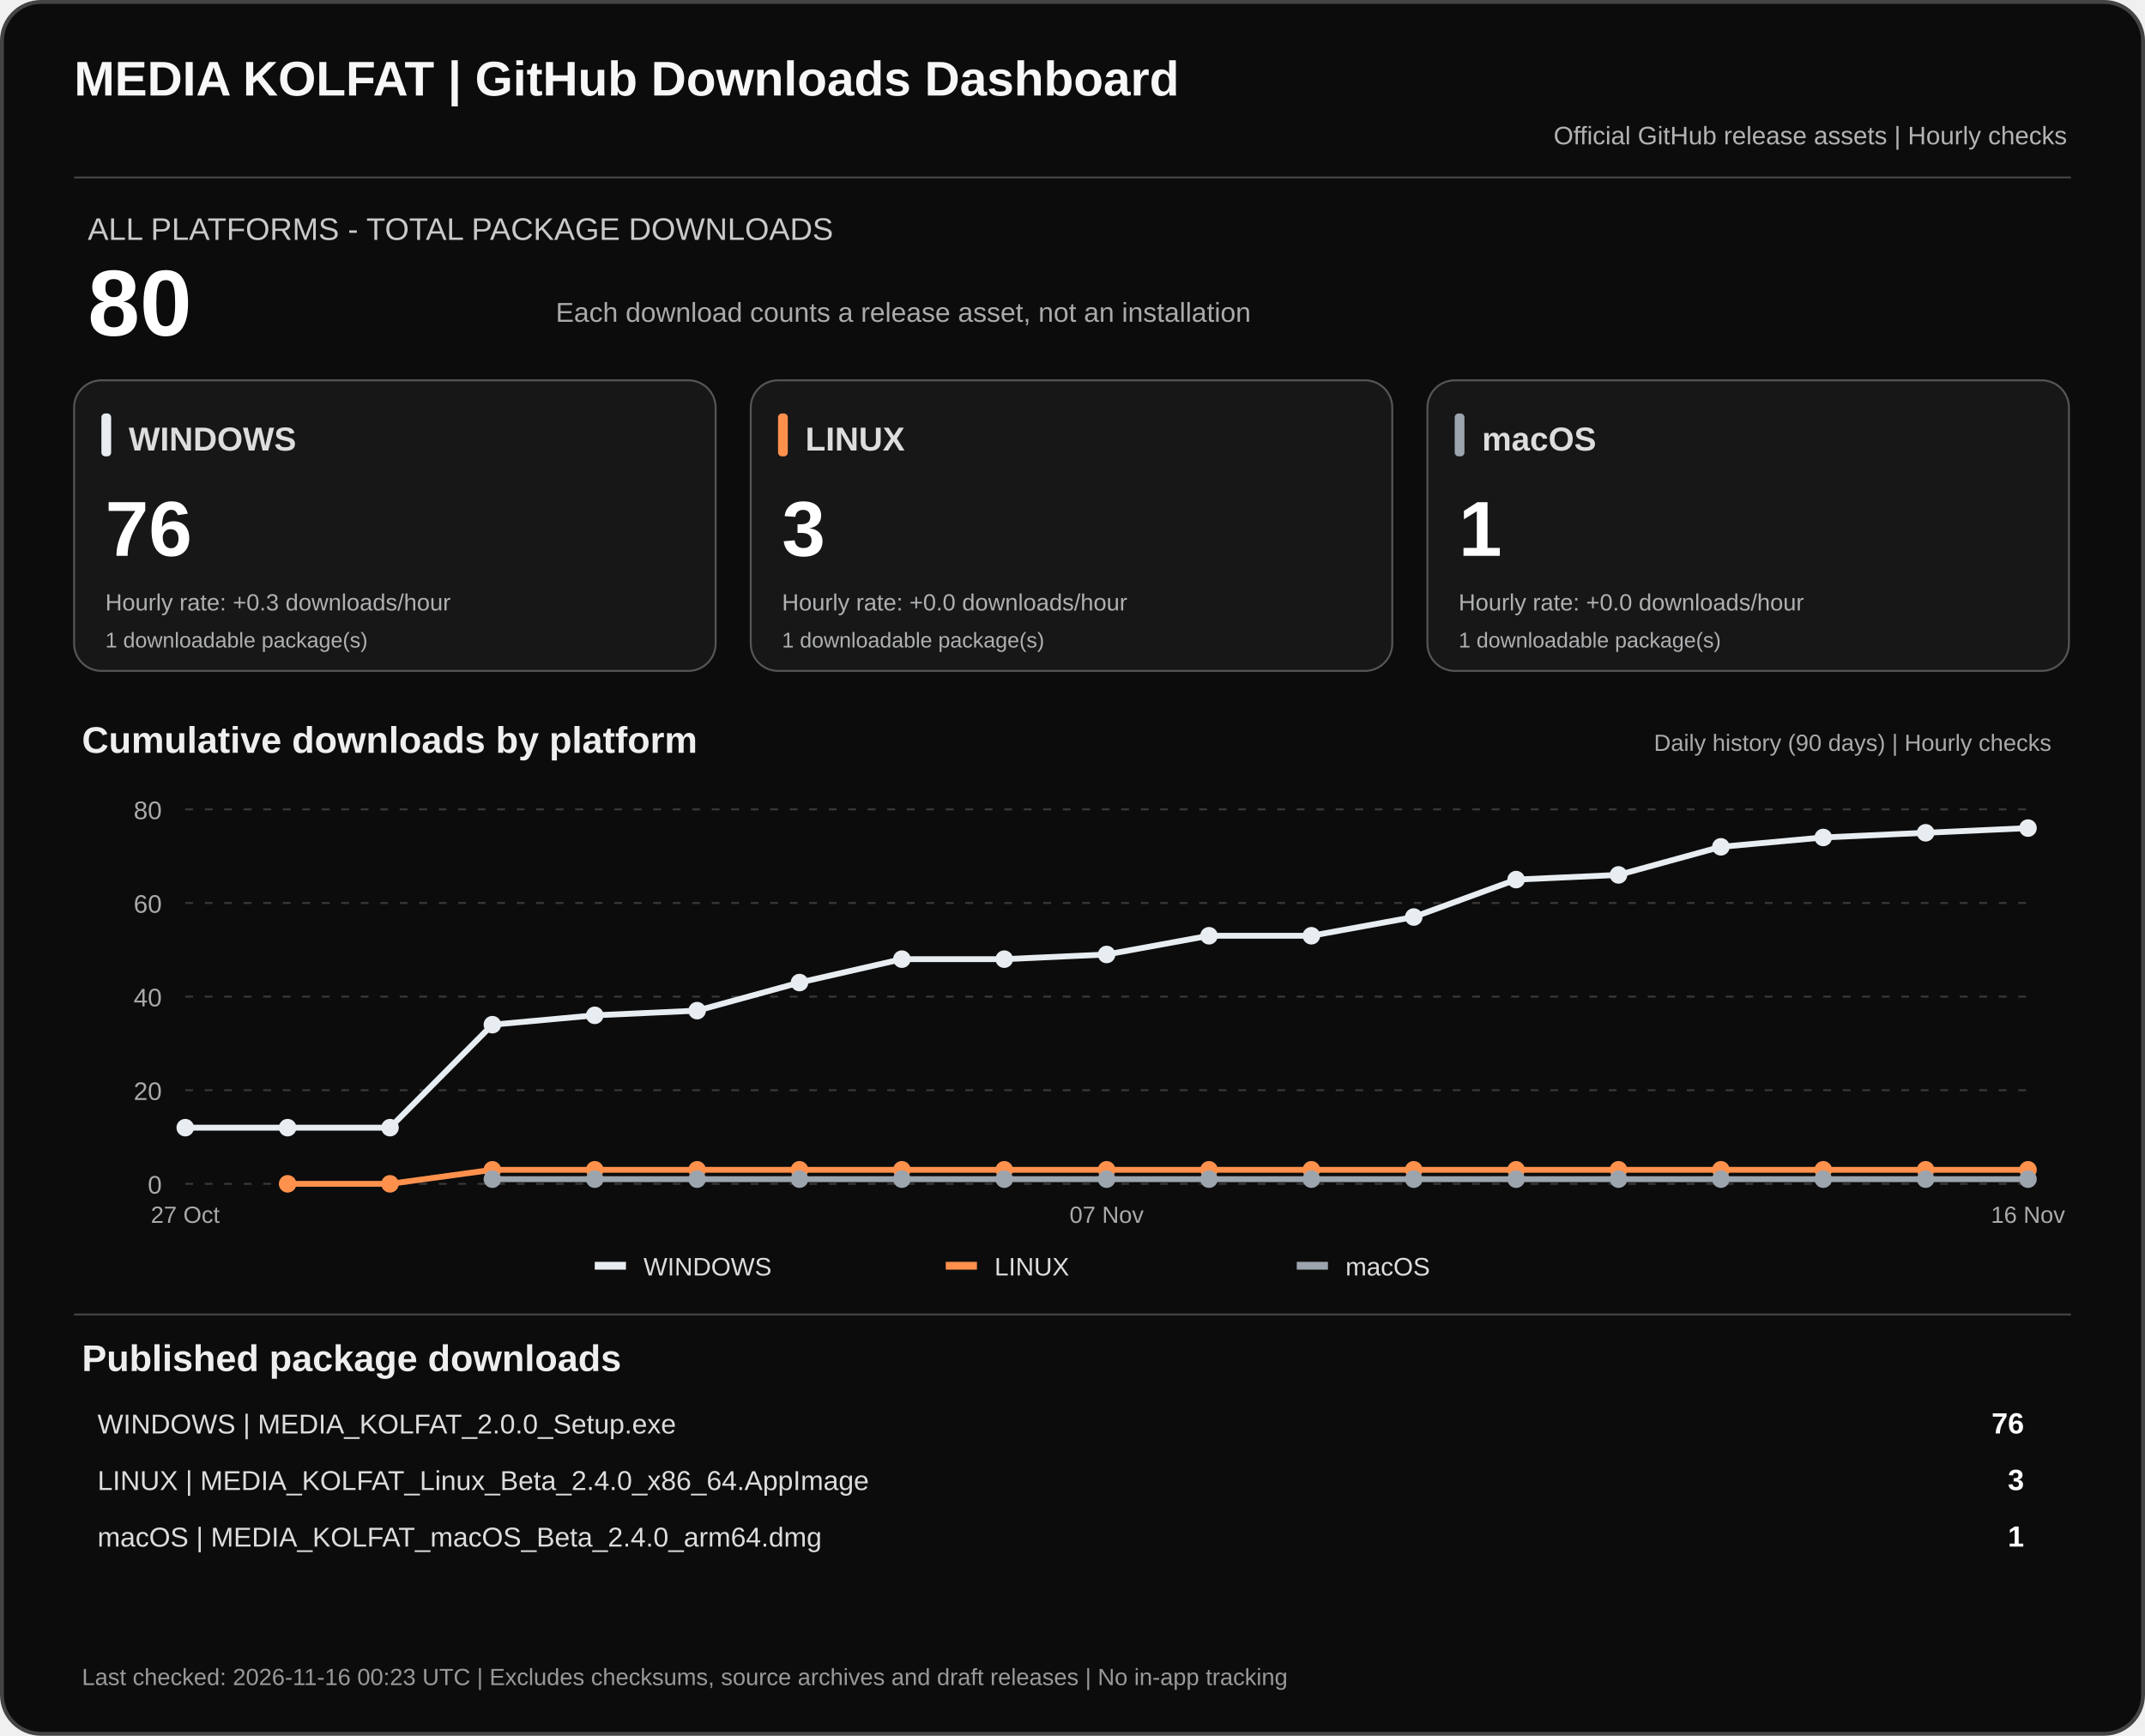
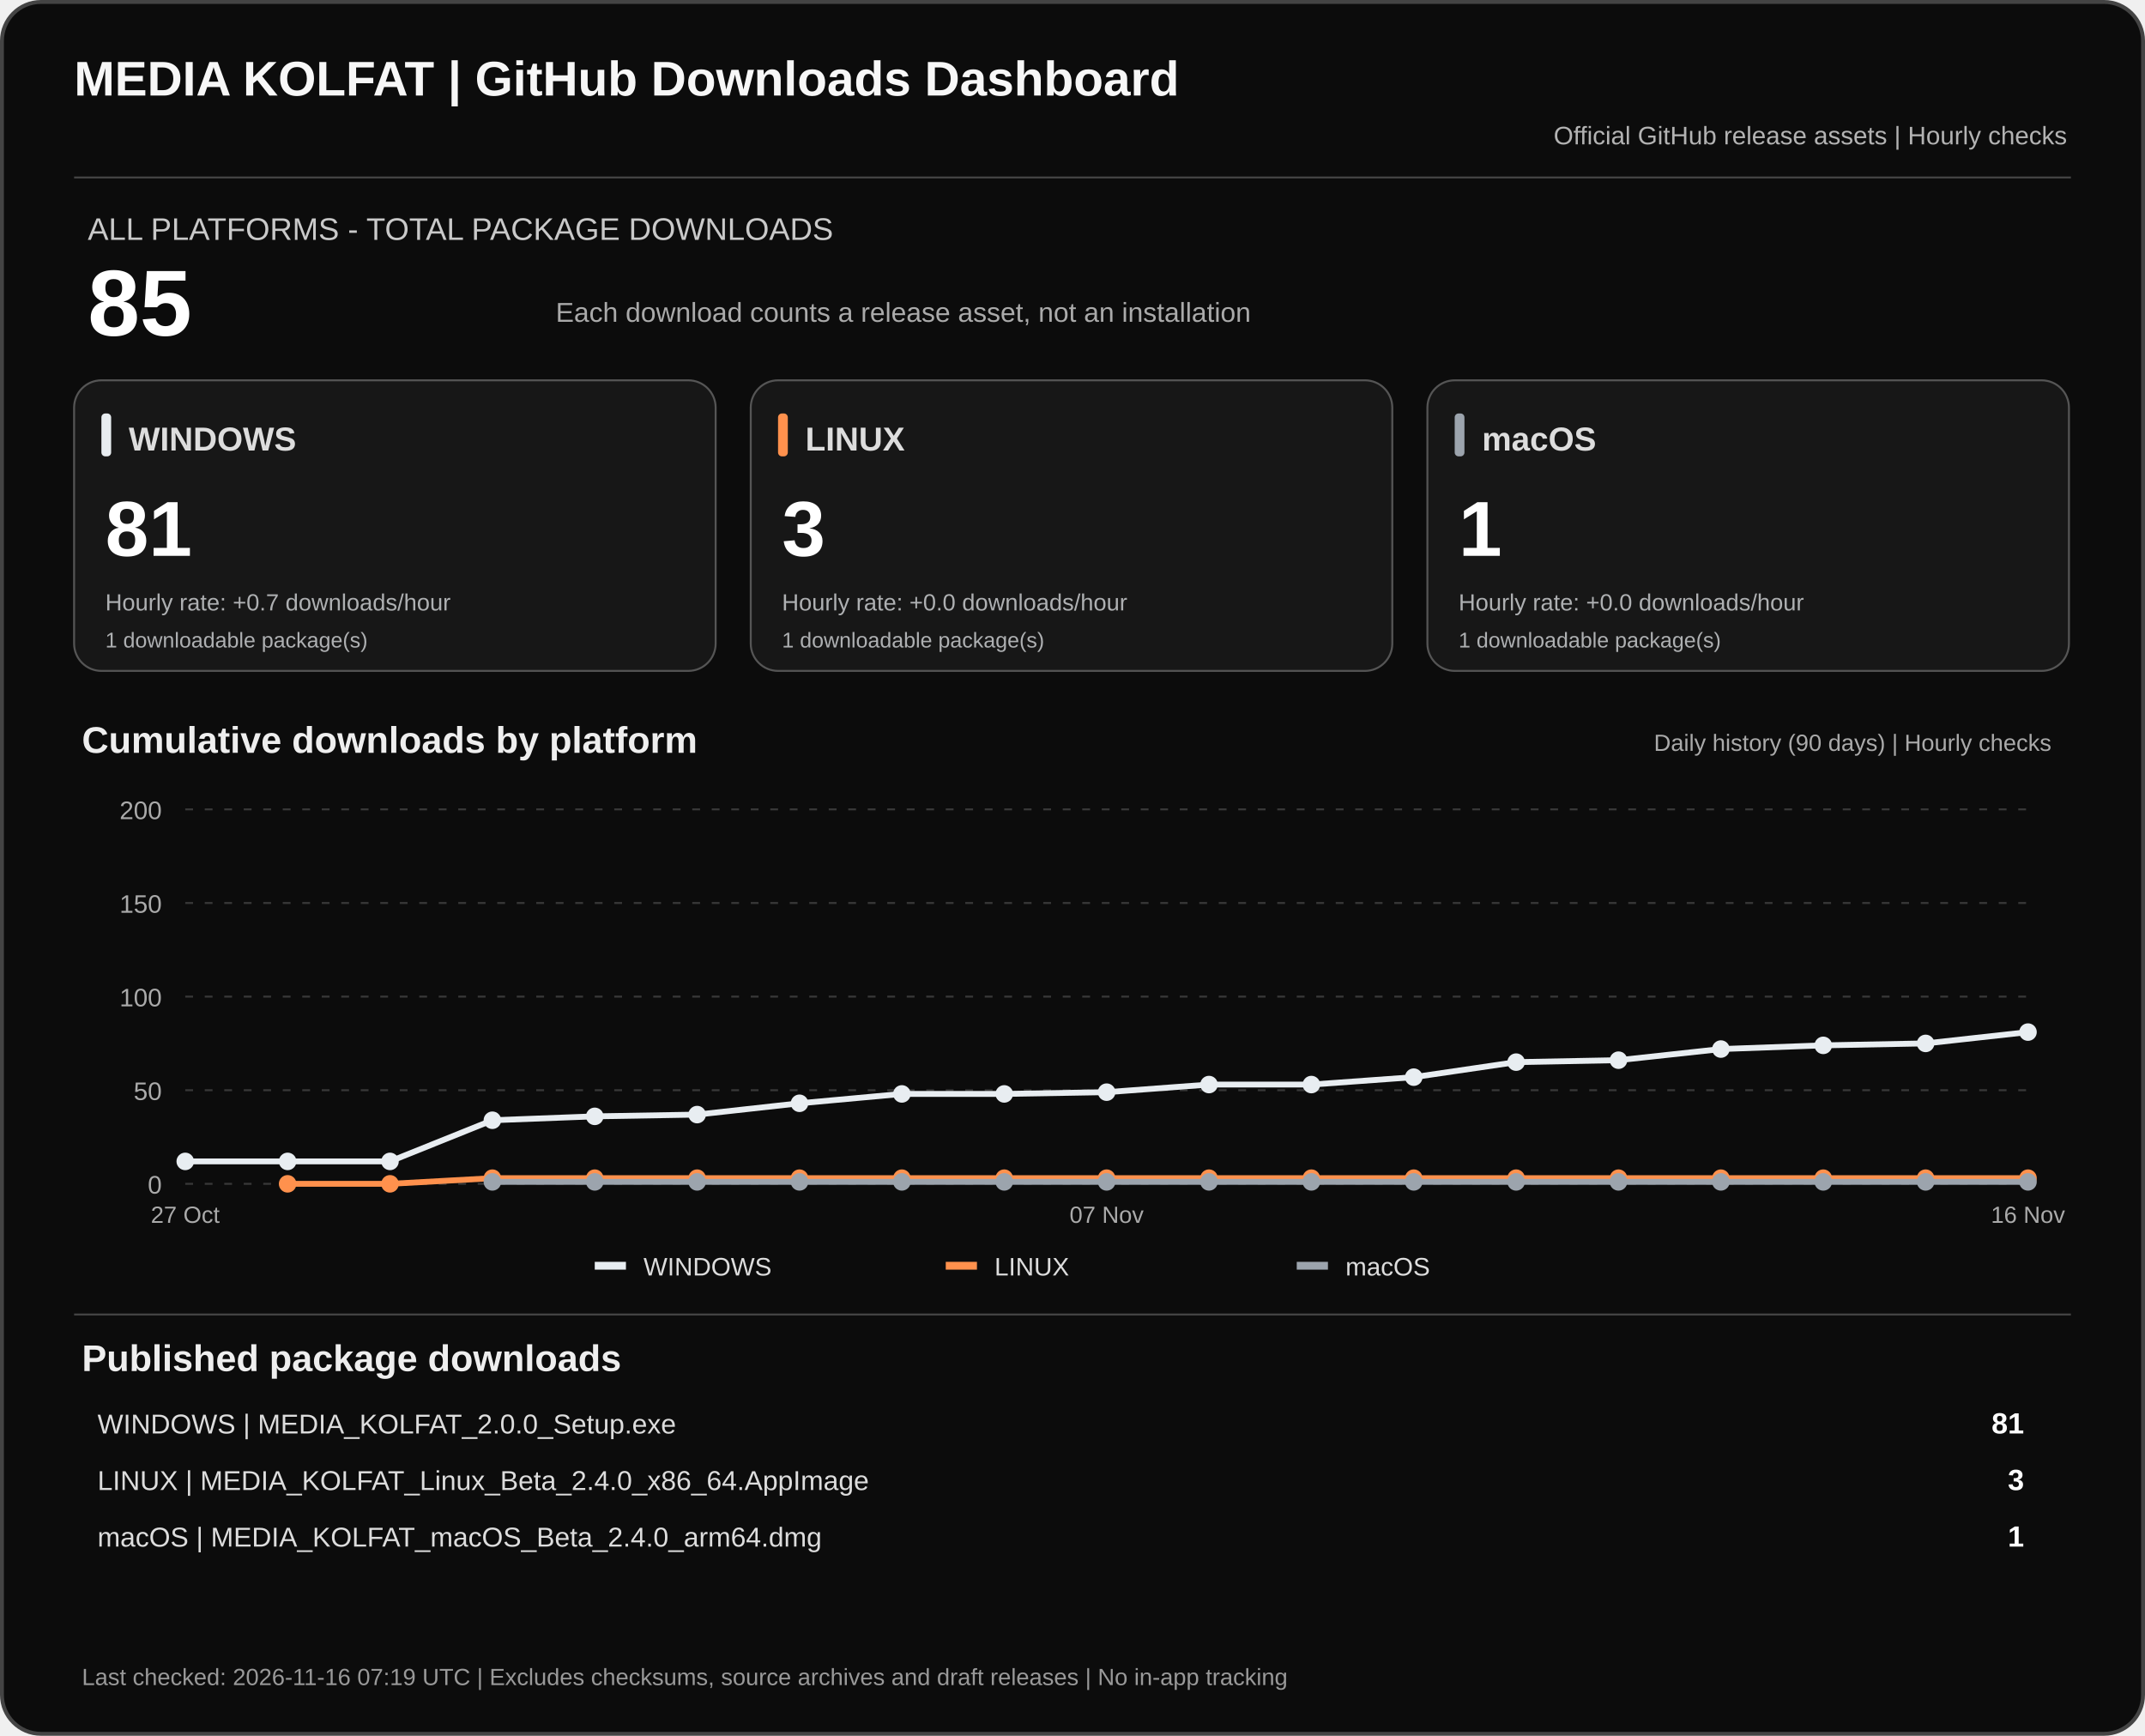
<svg xmlns="http://www.w3.org/2000/svg" width="1100" height="890" viewBox="0 0 1100 890" role="img" aria-labelledby="dashTitle dashDesc">
  <rect x="1" y="1" width="1098" height="888" rx="20" fill="#0c0c0c" stroke="#444" stroke-width="2" />
  <text x="38" y="49" fill="#f7f7f7" font-family="Arial,sans-serif" font-size="25" font-weight="700">MEDIA KOLFAT | GitHub Downloads Dashboard</text>
  <text x="1060" y="74" fill="#b3b3b3" text-anchor="end" font-family="Arial,sans-serif" font-size="13">Official GitHub release assets | Hourly checks</text>
  <path d="M38 91H1062" stroke="#444" />
  <text x="45" y="123" fill="#c9c9c9" font-family="Arial,sans-serif" font-size="16">ALL PLATFORMS - TOTAL PACKAGE DOWNLOADS</text>
-   <text x="45" y="172" fill="#fff" font-family="Arial,sans-serif" font-size="48" font-weight="700">80</text>
+   <text x="45" y="172" fill="#fff" font-family="Arial,sans-serif" font-size="48" font-weight="700">85</text>
  <text x="285" y="165" fill="#aaa" font-family="Arial,sans-serif" font-size="14">Each download counts a release asset, not an installation</text>
  <rect x="38" y="195" width="329" height="149" rx="14" fill="#171717" stroke="#555" />
  <rect x="52" y="212" width="5" height="22" rx="2" fill="#e8edf1" />
  <text x="66" y="231" fill="#ddd" font-family="Arial,sans-serif" font-size="17" font-weight="700">WINDOWS</text>
-   <text x="54" y="285" fill="#fff" font-family="Arial,sans-serif" font-size="40" font-weight="700">76</text>
-   <text x="54" y="313" fill="#aeb0b2" font-family="Arial,sans-serif" font-size="12">Hourly rate: +0.3 downloads/hour</text>
+   <text x="54" y="285" fill="#fff" font-family="Arial,sans-serif" font-size="40" font-weight="700">81</text>
+   <text x="54" y="313" fill="#aeb0b2" font-family="Arial,sans-serif" font-size="12">Hourly rate: +0.7 downloads/hour</text>
  <text x="54" y="332" fill="#aeb0b2" font-family="Arial,sans-serif" font-size="11">1 downloadable package(s)</text>
  <rect x="385" y="195" width="329" height="149" rx="14" fill="#171717" stroke="#555" />
  <rect x="399" y="212" width="5" height="22" rx="2" fill="#ff914d" />
  <text x="413" y="231" fill="#ddd" font-family="Arial,sans-serif" font-size="17" font-weight="700">LINUX</text>
  <text x="401" y="285" fill="#fff" font-family="Arial,sans-serif" font-size="40" font-weight="700">3</text>
  <text x="401" y="313" fill="#aeb0b2" font-family="Arial,sans-serif" font-size="12">Hourly rate: +0.0 downloads/hour</text>
  <text x="401" y="332" fill="#aeb0b2" font-family="Arial,sans-serif" font-size="11">1 downloadable package(s)</text>
  <rect x="732" y="195" width="329" height="149" rx="14" fill="#171717" stroke="#555" />
  <rect x="746" y="212" width="5" height="22" rx="2" fill="#9ca4ad" />
  <text x="760" y="231" fill="#ddd" font-family="Arial,sans-serif" font-size="17" font-weight="700">macOS</text>
  <text x="748" y="285" fill="#fff" font-family="Arial,sans-serif" font-size="40" font-weight="700">1</text>
  <text x="748" y="313" fill="#aeb0b2" font-family="Arial,sans-serif" font-size="12">Hourly rate: +0.0 downloads/hour</text>
  <text x="748" y="332" fill="#aeb0b2" font-family="Arial,sans-serif" font-size="11">1 downloadable package(s)</text>
  <text x="42" y="386" fill="#eee" font-family="Arial,sans-serif" font-size="19" font-weight="700">Cumulative downloads by platform</text>
  <text x="1052" y="385" fill="#aaa" text-anchor="end" font-family="Arial,sans-serif" font-size="12">Daily history (90 days) | Hourly checks</text>
  <path d="M95 607.0H1040" stroke="#383838" stroke-dasharray="4 6" />
  <text x="83" y="612.0" text-anchor="end" fill="#aaa" font-family="Arial,sans-serif" font-size="13">0</text>
  <path d="M95 559.0H1040" stroke="#383838" stroke-dasharray="4 6" />
-   <text x="83" y="564.0" text-anchor="end" fill="#aaa" font-family="Arial,sans-serif" font-size="13">20</text>
+   <text x="83" y="564.0" text-anchor="end" fill="#aaa" font-family="Arial,sans-serif" font-size="13">50</text>
  <path d="M95 511.0H1040" stroke="#383838" stroke-dasharray="4 6" />
-   <text x="83" y="516.0" text-anchor="end" fill="#aaa" font-family="Arial,sans-serif" font-size="13">40</text>
+   <text x="83" y="516.0" text-anchor="end" fill="#aaa" font-family="Arial,sans-serif" font-size="13">100</text>
  <path d="M95 463.0H1040" stroke="#383838" stroke-dasharray="4 6" />
-   <text x="83" y="468.0" text-anchor="end" fill="#aaa" font-family="Arial,sans-serif" font-size="13">60</text>
+   <text x="83" y="468.0" text-anchor="end" fill="#aaa" font-family="Arial,sans-serif" font-size="13">150</text>
  <path d="M95 415.0H1040" stroke="#383838" stroke-dasharray="4 6" />
-   <text x="83" y="420.0" text-anchor="end" fill="#aaa" font-family="Arial,sans-serif" font-size="13">80</text>
-   <polyline points="95.0,578.2 147.5,578.2 200.0,578.2 252.5,525.4 305.0,520.6 357.5,518.2 410.0,503.8 462.5,491.8 515.0,491.8 567.5,489.4 620.0,479.8 672.5,479.8 725.0,470.2 777.5,451.0 830.0,448.6 882.5,434.2 935.0,429.4 987.5,427.0 1040.0,424.6" fill="none" stroke="#e8edf1" stroke-width="3" stroke-linejoin="round" />
-   <circle cx="95.0" cy="578.2" r="4.5" fill="#e8edf1" />
-   <circle cx="147.5" cy="578.2" r="4.5" fill="#e8edf1" />
-   <circle cx="200.0" cy="578.2" r="4.5" fill="#e8edf1" />
-   <circle cx="252.5" cy="525.4" r="4.5" fill="#e8edf1" />
-   <circle cx="305.0" cy="520.6" r="4.5" fill="#e8edf1" />
-   <circle cx="357.5" cy="518.2" r="4.5" fill="#e8edf1" />
-   <circle cx="410.0" cy="503.8" r="4.5" fill="#e8edf1" />
-   <circle cx="462.5" cy="491.8" r="4.5" fill="#e8edf1" />
-   <circle cx="515.0" cy="491.8" r="4.5" fill="#e8edf1" />
-   <circle cx="567.5" cy="489.4" r="4.5" fill="#e8edf1" />
-   <circle cx="620.0" cy="479.8" r="4.5" fill="#e8edf1" />
-   <circle cx="672.5" cy="479.8" r="4.5" fill="#e8edf1" />
-   <circle cx="725.0" cy="470.2" r="4.5" fill="#e8edf1" />
-   <circle cx="777.5" cy="451.0" r="4.5" fill="#e8edf1" />
-   <circle cx="830.0" cy="448.6" r="4.5" fill="#e8edf1" />
-   <circle cx="882.5" cy="434.2" r="4.5" fill="#e8edf1" />
-   <circle cx="935.0" cy="429.4" r="4.5" fill="#e8edf1" />
-   <circle cx="987.5" cy="427.0" r="4.5" fill="#e8edf1" />
-   <circle cx="1040.0" cy="424.6" r="4.5" fill="#e8edf1" />
-   <polyline points="147.5,607.0 200.0,607.0 252.5,599.8 305.0,599.8 357.5,599.8 410.0,599.8 462.5,599.8 515.0,599.8 567.5,599.8 620.0,599.8 672.5,599.8 725.0,599.8 777.5,599.8 830.0,599.8 882.5,599.8 935.0,599.8 987.5,599.8 1040.0,599.8" fill="none" stroke="#ff914d" stroke-width="3" stroke-linejoin="round" />
+   <text x="83" y="420.0" text-anchor="end" fill="#aaa" font-family="Arial,sans-serif" font-size="13">200</text>
+   <polyline points="95.0,595.5 147.5,595.5 200.0,595.5 252.5,574.4 305.0,572.4 357.5,571.5 410.0,565.7 462.5,560.9 515.0,560.9 567.5,560.0 620.0,556.1 672.5,556.1 725.0,552.3 777.5,544.6 830.0,543.6 882.5,537.9 935.0,536.0 987.5,535.0 1040.0,529.2" fill="none" stroke="#e8edf1" stroke-width="3" stroke-linejoin="round" />
+   <circle cx="95.0" cy="595.5" r="4.5" fill="#e8edf1" />
+   <circle cx="147.5" cy="595.5" r="4.5" fill="#e8edf1" />
+   <circle cx="200.0" cy="595.5" r="4.5" fill="#e8edf1" />
+   <circle cx="252.5" cy="574.4" r="4.5" fill="#e8edf1" />
+   <circle cx="305.0" cy="572.4" r="4.5" fill="#e8edf1" />
+   <circle cx="357.5" cy="571.5" r="4.5" fill="#e8edf1" />
+   <circle cx="410.0" cy="565.7" r="4.5" fill="#e8edf1" />
+   <circle cx="462.5" cy="560.9" r="4.5" fill="#e8edf1" />
+   <circle cx="515.0" cy="560.9" r="4.5" fill="#e8edf1" />
+   <circle cx="567.5" cy="560.0" r="4.5" fill="#e8edf1" />
+   <circle cx="620.0" cy="556.1" r="4.5" fill="#e8edf1" />
+   <circle cx="672.5" cy="556.1" r="4.5" fill="#e8edf1" />
+   <circle cx="725.0" cy="552.3" r="4.5" fill="#e8edf1" />
+   <circle cx="777.5" cy="544.6" r="4.5" fill="#e8edf1" />
+   <circle cx="830.0" cy="543.6" r="4.5" fill="#e8edf1" />
+   <circle cx="882.5" cy="537.9" r="4.5" fill="#e8edf1" />
+   <circle cx="935.0" cy="536.0" r="4.5" fill="#e8edf1" />
+   <circle cx="987.5" cy="535.0" r="4.5" fill="#e8edf1" />
+   <circle cx="1040.0" cy="529.2" r="4.5" fill="#e8edf1" />
+   <polyline points="147.5,607.0 200.0,607.0 252.5,604.1 305.0,604.1 357.5,604.1 410.0,604.1 462.5,604.1 515.0,604.1 567.5,604.1 620.0,604.1 672.5,604.1 725.0,604.1 777.5,604.1 830.0,604.1 882.5,604.1 935.0,604.1 987.5,604.1 1040.0,604.1" fill="none" stroke="#ff914d" stroke-width="3" stroke-linejoin="round" />
  <circle cx="147.5" cy="607.0" r="4.5" fill="#ff914d" />
  <circle cx="200.0" cy="607.0" r="4.5" fill="#ff914d" />
-   <circle cx="252.5" cy="599.8" r="4.5" fill="#ff914d" />
-   <circle cx="305.0" cy="599.8" r="4.5" fill="#ff914d" />
-   <circle cx="357.5" cy="599.8" r="4.5" fill="#ff914d" />
-   <circle cx="410.0" cy="599.8" r="4.5" fill="#ff914d" />
-   <circle cx="462.5" cy="599.8" r="4.5" fill="#ff914d" />
-   <circle cx="515.0" cy="599.8" r="4.5" fill="#ff914d" />
-   <circle cx="567.5" cy="599.8" r="4.5" fill="#ff914d" />
-   <circle cx="620.0" cy="599.8" r="4.5" fill="#ff914d" />
-   <circle cx="672.5" cy="599.8" r="4.5" fill="#ff914d" />
-   <circle cx="725.0" cy="599.8" r="4.5" fill="#ff914d" />
-   <circle cx="777.5" cy="599.8" r="4.5" fill="#ff914d" />
-   <circle cx="830.0" cy="599.8" r="4.5" fill="#ff914d" />
-   <circle cx="882.5" cy="599.8" r="4.5" fill="#ff914d" />
-   <circle cx="935.0" cy="599.8" r="4.5" fill="#ff914d" />
-   <circle cx="987.5" cy="599.8" r="4.5" fill="#ff914d" />
-   <circle cx="1040.0" cy="599.8" r="4.5" fill="#ff914d" />
-   <polyline points="252.5,604.6 305.0,604.6 357.5,604.6 410.0,604.6 462.5,604.6 515.0,604.6 567.5,604.6 620.0,604.6 672.5,604.6 725.0,604.6 777.5,604.6 830.0,604.6 882.5,604.6 935.0,604.6 987.5,604.6 1040.0,604.6" fill="none" stroke="#9ca4ad" stroke-width="3" stroke-linejoin="round" />
-   <circle cx="252.5" cy="604.6" r="4.5" fill="#9ca4ad" />
-   <circle cx="305.0" cy="604.6" r="4.5" fill="#9ca4ad" />
-   <circle cx="357.5" cy="604.6" r="4.5" fill="#9ca4ad" />
-   <circle cx="410.0" cy="604.6" r="4.5" fill="#9ca4ad" />
-   <circle cx="462.5" cy="604.6" r="4.5" fill="#9ca4ad" />
-   <circle cx="515.0" cy="604.6" r="4.5" fill="#9ca4ad" />
-   <circle cx="567.5" cy="604.6" r="4.5" fill="#9ca4ad" />
-   <circle cx="620.0" cy="604.6" r="4.5" fill="#9ca4ad" />
-   <circle cx="672.5" cy="604.6" r="4.5" fill="#9ca4ad" />
-   <circle cx="725.0" cy="604.6" r="4.5" fill="#9ca4ad" />
-   <circle cx="777.5" cy="604.6" r="4.5" fill="#9ca4ad" />
-   <circle cx="830.0" cy="604.6" r="4.5" fill="#9ca4ad" />
-   <circle cx="882.5" cy="604.6" r="4.5" fill="#9ca4ad" />
-   <circle cx="935.0" cy="604.6" r="4.5" fill="#9ca4ad" />
-   <circle cx="987.5" cy="604.6" r="4.5" fill="#9ca4ad" />
-   <circle cx="1040.0" cy="604.6" r="4.5" fill="#9ca4ad" />
+   <circle cx="252.5" cy="604.1" r="4.5" fill="#ff914d" />
+   <circle cx="305.0" cy="604.1" r="4.5" fill="#ff914d" />
+   <circle cx="357.5" cy="604.1" r="4.5" fill="#ff914d" />
+   <circle cx="410.0" cy="604.1" r="4.5" fill="#ff914d" />
+   <circle cx="462.5" cy="604.1" r="4.5" fill="#ff914d" />
+   <circle cx="515.0" cy="604.1" r="4.5" fill="#ff914d" />
+   <circle cx="567.5" cy="604.1" r="4.5" fill="#ff914d" />
+   <circle cx="620.0" cy="604.1" r="4.5" fill="#ff914d" />
+   <circle cx="672.5" cy="604.1" r="4.5" fill="#ff914d" />
+   <circle cx="725.0" cy="604.1" r="4.5" fill="#ff914d" />
+   <circle cx="777.5" cy="604.1" r="4.5" fill="#ff914d" />
+   <circle cx="830.0" cy="604.1" r="4.5" fill="#ff914d" />
+   <circle cx="882.5" cy="604.1" r="4.5" fill="#ff914d" />
+   <circle cx="935.0" cy="604.1" r="4.5" fill="#ff914d" />
+   <circle cx="987.5" cy="604.1" r="4.5" fill="#ff914d" />
+   <circle cx="1040.0" cy="604.1" r="4.5" fill="#ff914d" />
+   <polyline points="252.5,606.0 305.0,606.0 357.5,606.0 410.0,606.0 462.5,606.0 515.0,606.0 567.5,606.0 620.0,606.0 672.5,606.0 725.0,606.0 777.5,606.0 830.0,606.0 882.5,606.0 935.0,606.0 987.5,606.0 1040.0,606.0" fill="none" stroke="#9ca4ad" stroke-width="3" stroke-linejoin="round" />
+   <circle cx="252.5" cy="606.0" r="4.5" fill="#9ca4ad" />
+   <circle cx="305.0" cy="606.0" r="4.5" fill="#9ca4ad" />
+   <circle cx="357.5" cy="606.0" r="4.5" fill="#9ca4ad" />
+   <circle cx="410.0" cy="606.0" r="4.5" fill="#9ca4ad" />
+   <circle cx="462.5" cy="606.0" r="4.5" fill="#9ca4ad" />
+   <circle cx="515.0" cy="606.0" r="4.5" fill="#9ca4ad" />
+   <circle cx="567.5" cy="606.0" r="4.5" fill="#9ca4ad" />
+   <circle cx="620.0" cy="606.0" r="4.5" fill="#9ca4ad" />
+   <circle cx="672.5" cy="606.0" r="4.5" fill="#9ca4ad" />
+   <circle cx="725.0" cy="606.0" r="4.5" fill="#9ca4ad" />
+   <circle cx="777.5" cy="606.0" r="4.5" fill="#9ca4ad" />
+   <circle cx="830.0" cy="606.0" r="4.5" fill="#9ca4ad" />
+   <circle cx="882.5" cy="606.0" r="4.5" fill="#9ca4ad" />
+   <circle cx="935.0" cy="606.0" r="4.5" fill="#9ca4ad" />
+   <circle cx="987.5" cy="606.0" r="4.5" fill="#9ca4ad" />
+   <circle cx="1040.0" cy="606.0" r="4.5" fill="#9ca4ad" />
  <text x="95.0" y="627" text-anchor="middle" fill="#aaa" font-family="Arial,sans-serif" font-size="12">27 Oct</text>
  <text x="567.5" y="627" text-anchor="middle" fill="#aaa" font-family="Arial,sans-serif" font-size="12">07 Nov</text>
  <text x="1040.0" y="627" text-anchor="middle" fill="#aaa" font-family="Arial,sans-serif" font-size="12">16 Nov</text>
  <rect x="305" y="647" width="16" height="4" fill="#e8edf1" />
  <text x="330" y="654" fill="#ddd" font-family="Arial,sans-serif" font-size="13">WINDOWS</text>
  <rect x="485" y="647" width="16" height="4" fill="#ff914d" />
  <text x="510" y="654" fill="#ddd" font-family="Arial,sans-serif" font-size="13">LINUX</text>
  <rect x="665" y="647" width="16" height="4" fill="#9ca4ad" />
  <text x="690" y="654" fill="#ddd" font-family="Arial,sans-serif" font-size="13">macOS</text>
  <path d="M38 674H1062" stroke="#444" />
  <text x="42" y="703" fill="#eee" font-family="Arial,sans-serif" font-size="19" font-weight="700">Published package downloads</text>
  <text x="50" y="735" fill="#ddd" font-family="Arial,sans-serif" font-size="14">WINDOWS  |  MEDIA_KOLFAT_2.0.0_Setup.exe</text>
-   <text x="1038" y="735" fill="#fff" text-anchor="end" font-family="Arial,sans-serif" font-size="15" font-weight="700">76</text>
+   <text x="1038" y="735" fill="#fff" text-anchor="end" font-family="Arial,sans-serif" font-size="15" font-weight="700">81</text>
  <text x="50" y="764" fill="#ddd" font-family="Arial,sans-serif" font-size="14">LINUX  |  MEDIA_KOLFAT_Linux_Beta_2.4.0_x86_64.AppImage</text>
  <text x="1038" y="764" fill="#fff" text-anchor="end" font-family="Arial,sans-serif" font-size="15" font-weight="700">3</text>
  <text x="50" y="793" fill="#ddd" font-family="Arial,sans-serif" font-size="14">macOS  |  MEDIA_KOLFAT_macOS_Beta_2.4.0_arm64.dmg</text>
  <text x="1038" y="793" fill="#fff" text-anchor="end" font-family="Arial,sans-serif" font-size="15" font-weight="700">1</text>
-   <text x="42" y="864" fill="#999" font-family="Arial,sans-serif" font-size="12">Last checked: 2026-11-16 00:23 UTC  |  Excludes checksums, source archives and draft releases  |  No in-app tracking</text>
+   <text x="42" y="864" fill="#999" font-family="Arial,sans-serif" font-size="12">Last checked: 2026-11-16 07:19 UTC  |  Excludes checksums, source archives and draft releases  |  No in-app tracking</text>
</svg>
